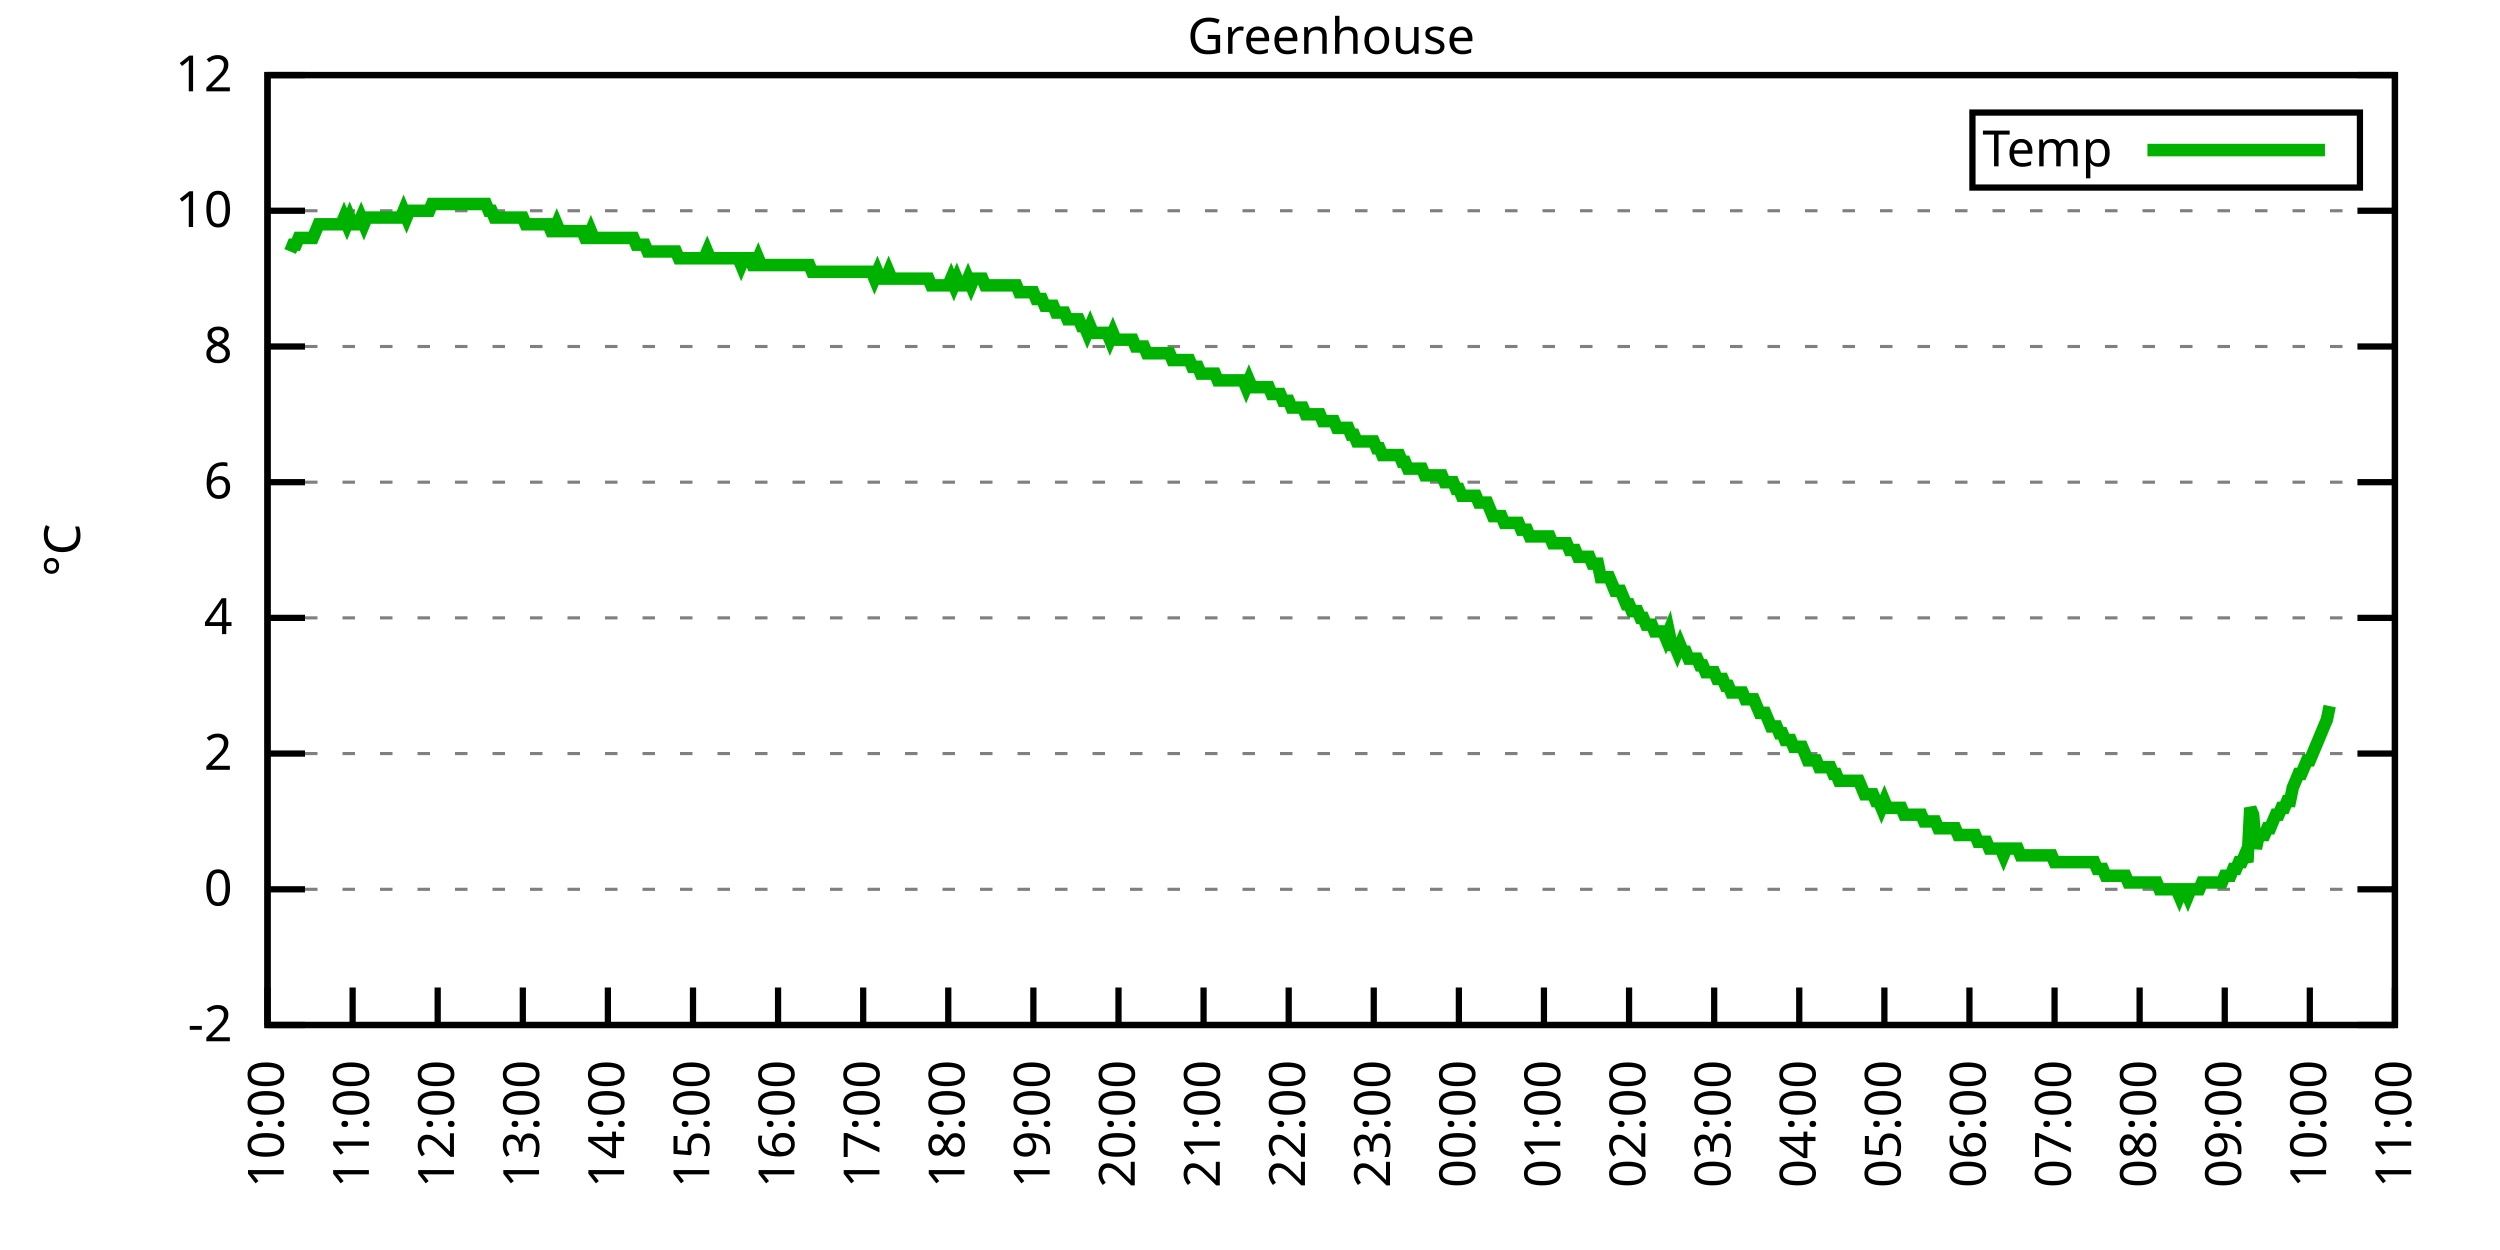
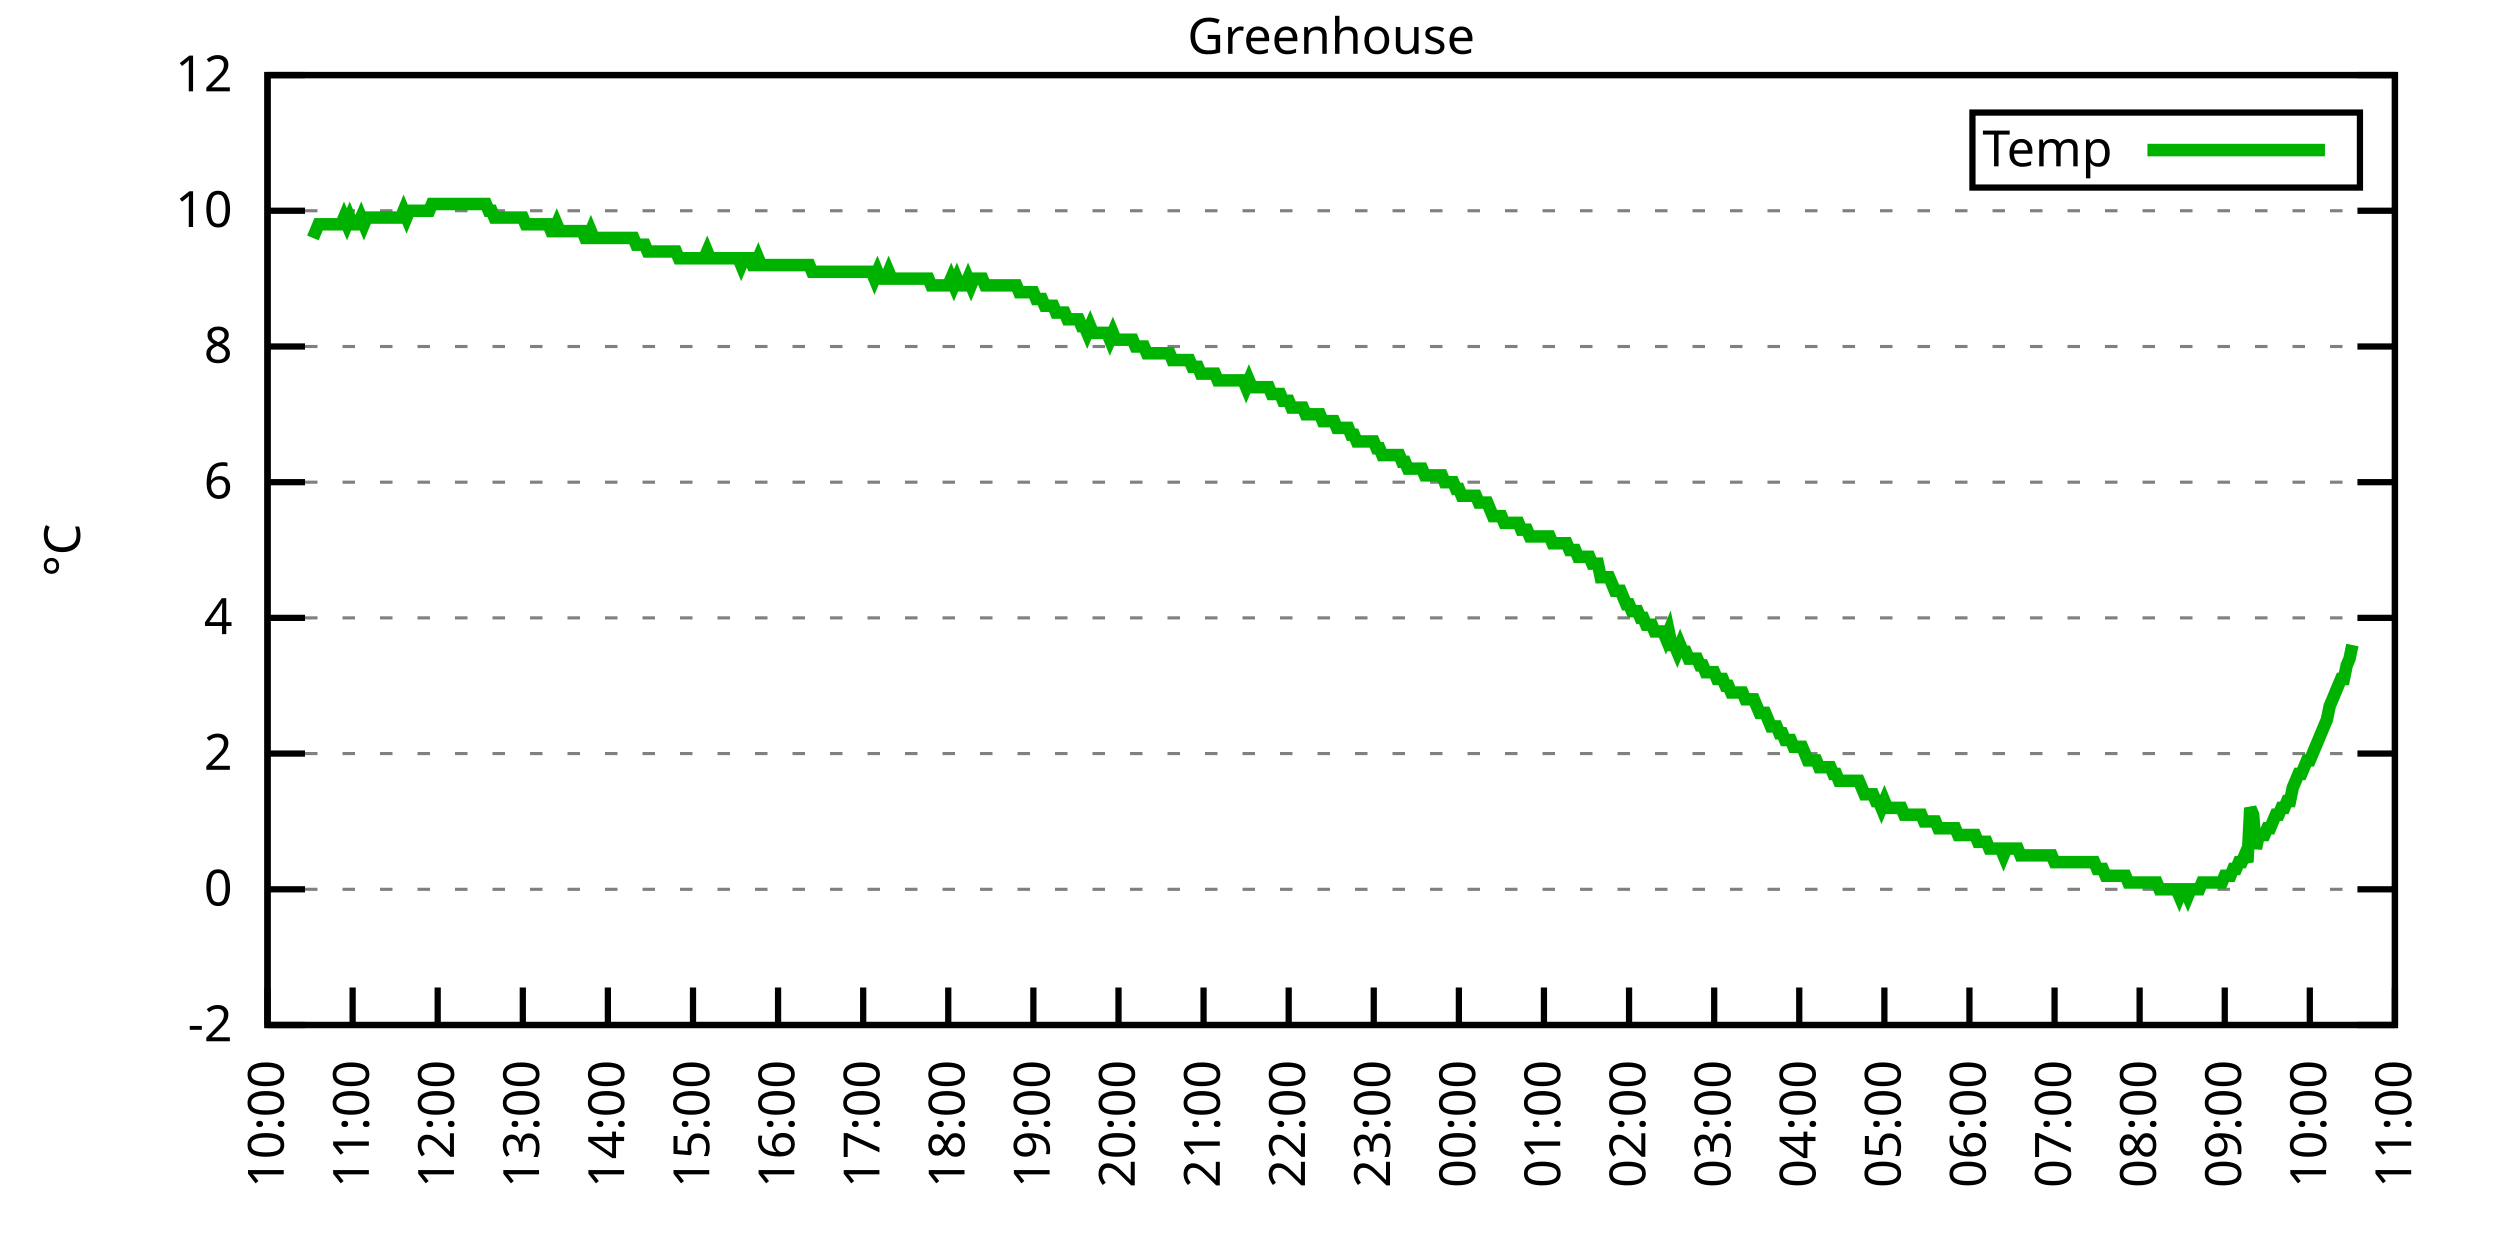
<svg xmlns="http://www.w3.org/2000/svg" xmlns:xlink="http://www.w3.org/1999/xlink" width="400" height="200" viewBox="0 0 400 200">
  <g id="gnuplot_canvas">
    <rect x="0" y="0" width="400" height="200" fill="none" />
    <defs>
      <circle id="gpDot" r="0.5" stroke-width="0.5" stroke="currentColor" />
      <path id="gpPt0" stroke-width="0.333" stroke="currentColor" d="M-1,0 h2 M0,-1 v2" />
      <path id="gpPt1" stroke-width="0.333" stroke="currentColor" d="M-1,-1 L1,1 M1,-1 L-1,1" />
      <path id="gpPt2" stroke-width="0.333" stroke="currentColor" d="M-1,0 L1,0 M0,-1 L0,1 M-1,-1 L1,1 M-1,1 L1,-1" />
      <rect id="gpPt3" stroke-width="0.333" stroke="currentColor" x="-1" y="-1" width="2" height="2" />
      <rect id="gpPt4" stroke-width="0.333" stroke="currentColor" fill="currentColor" x="-1" y="-1" width="2" height="2" />
      <circle id="gpPt5" stroke-width="0.333" stroke="currentColor" cx="0" cy="0" r="1" />
      <use xlink:href="#gpPt5" id="gpPt6" fill="currentColor" stroke="none" />
      <path id="gpPt7" stroke-width="0.333" stroke="currentColor" d="M0,-1.33 L-1.33,0.67 L1.33,0.67 z" />
      <use xlink:href="#gpPt7" id="gpPt8" fill="currentColor" stroke="none" />
      <use xlink:href="#gpPt7" id="gpPt9" stroke="currentColor" transform="rotate(180)" />
      <use xlink:href="#gpPt9" id="gpPt10" fill="currentColor" stroke="none" />
      <use xlink:href="#gpPt3" id="gpPt11" stroke="currentColor" transform="rotate(45)" />
      <use xlink:href="#gpPt11" id="gpPt12" fill="currentColor" stroke="none" />
      <path id="gpPt13" stroke-width="0.333" stroke="currentColor" d="M0,1.330 L1.265,0.411 L0.782,-1.067 L-0.782,-1.076 L-1.265,0.411 z" />
      <use xlink:href="#gpPt13" id="gpPt14" fill="currentColor" stroke="none" />
      <filter id="textbox" filterUnits="objectBoundingBox" x="0" y="0" height="1" width="1">
        <feFlood flood-color="white" flood-opacity="1" result="bgnd" />
        <feComposite in="SourceGraphic" in2="bgnd" operator="atop" />
      </filter>
      <filter id="greybox" filterUnits="objectBoundingBox" x="0" y="0" height="1" width="1">
        <feFlood flood-color="lightgrey" flood-opacity="1" result="grey" />
        <feComposite in="SourceGraphic" in2="grey" operator="atop" />
      </filter>
    </defs>
    <g fill="none" color="white" stroke="currentColor" stroke-width="1.00" stroke-linecap="butt" stroke-linejoin="miter">
</g>
    <g fill="none" color="black" stroke="currentColor" stroke-width="1.00" stroke-linecap="butt" stroke-linejoin="miter">
      <g stroke="none" shape-rendering="crispEdges">
        <polygon fill="rgb(255, 255, 255)" points="42.80,164.00 383.18,164.00 383.18,12.02 42.80,12.02 " />
      </g>
    </g>
    <g fill="none" color="black" stroke="currentColor" stroke-width="1.00" stroke-linecap="butt" stroke-linejoin="miter">
</g>
    <g fill="none" color="black" stroke="black" stroke-width="0.50" stroke-linecap="butt" stroke-linejoin="miter">
</g>
    <g fill="none" color="gray" stroke="currentColor" stroke-width="0.50" stroke-linecap="butt" stroke-linejoin="miter">
      <path stroke="gray" stroke-dasharray="2,4" class="gridline" d="M42.80,164.00 L383.19,164.00  " />
    </g>
    <g fill="none" color="gray" stroke="gray" stroke-width="1.00" stroke-linecap="butt" stroke-linejoin="miter">
</g>
    <g fill="none" color="black" stroke="currentColor" stroke-width="1.00" stroke-linecap="butt" stroke-linejoin="miter">
      <path stroke="black" d="M42.80,164.00 L48.80,164.00 M383.19,164.00 L377.19,164.00  " />
      <g transform="translate(37.20,166.60)" stroke="none" fill="black" font-family="Sans" font-size="8.00" text-anchor="end">
        <text>
          <tspan font-family="Sans">-2</tspan>
        </text>
      </g>
    </g>
    <g fill="none" color="black" stroke="currentColor" stroke-width="1.00" stroke-linecap="butt" stroke-linejoin="miter">
</g>
    <g fill="none" color="black" stroke="black" stroke-width="0.50" stroke-linecap="butt" stroke-linejoin="miter">
</g>
    <g fill="none" color="gray" stroke="currentColor" stroke-width="0.50" stroke-linecap="butt" stroke-linejoin="miter">
      <path stroke="gray" stroke-dasharray="2,4" class="gridline" d="M42.80,142.29 L383.19,142.29  " />
    </g>
    <g fill="none" color="gray" stroke="gray" stroke-width="1.00" stroke-linecap="butt" stroke-linejoin="miter">
</g>
    <g fill="none" color="black" stroke="currentColor" stroke-width="1.00" stroke-linecap="butt" stroke-linejoin="miter">
      <path stroke="black" d="M42.80,142.29 L48.80,142.29 M383.19,142.29 L377.19,142.29  " />
      <g transform="translate(37.20,144.89)" stroke="none" fill="black" font-family="Sans" font-size="8.00" text-anchor="end">
        <text>
          <tspan font-family="Sans"> 0</tspan>
        </text>
      </g>
    </g>
    <g fill="none" color="black" stroke="currentColor" stroke-width="1.00" stroke-linecap="butt" stroke-linejoin="miter">
</g>
    <g fill="none" color="black" stroke="black" stroke-width="0.50" stroke-linecap="butt" stroke-linejoin="miter">
</g>
    <g fill="none" color="gray" stroke="currentColor" stroke-width="0.50" stroke-linecap="butt" stroke-linejoin="miter">
      <path stroke="gray" stroke-dasharray="2,4" class="gridline" d="M42.80,120.57 L383.19,120.57  " />
    </g>
    <g fill="none" color="gray" stroke="gray" stroke-width="1.00" stroke-linecap="butt" stroke-linejoin="miter">
</g>
    <g fill="none" color="black" stroke="currentColor" stroke-width="1.00" stroke-linecap="butt" stroke-linejoin="miter">
      <path stroke="black" d="M42.80,120.57 L48.80,120.57 M383.19,120.57 L377.19,120.57  " />
      <g transform="translate(37.20,123.17)" stroke="none" fill="black" font-family="Sans" font-size="8.00" text-anchor="end">
        <text>
          <tspan font-family="Sans"> 2</tspan>
        </text>
      </g>
    </g>
    <g fill="none" color="black" stroke="currentColor" stroke-width="1.00" stroke-linecap="butt" stroke-linejoin="miter">
</g>
    <g fill="none" color="black" stroke="black" stroke-width="0.50" stroke-linecap="butt" stroke-linejoin="miter">
</g>
    <g fill="none" color="gray" stroke="currentColor" stroke-width="0.50" stroke-linecap="butt" stroke-linejoin="miter">
      <path stroke="gray" stroke-dasharray="2,4" class="gridline" d="M42.80,98.86 L383.19,98.86  " />
    </g>
    <g fill="none" color="gray" stroke="gray" stroke-width="1.00" stroke-linecap="butt" stroke-linejoin="miter">
</g>
    <g fill="none" color="black" stroke="currentColor" stroke-width="1.00" stroke-linecap="butt" stroke-linejoin="miter">
      <path stroke="black" d="M42.80,98.86 L48.80,98.86 M383.19,98.86 L377.19,98.86  " />
      <g transform="translate(37.20,101.46)" stroke="none" fill="black" font-family="Sans" font-size="8.00" text-anchor="end">
        <text>
          <tspan font-family="Sans"> 4</tspan>
        </text>
      </g>
    </g>
    <g fill="none" color="black" stroke="currentColor" stroke-width="1.00" stroke-linecap="butt" stroke-linejoin="miter">
</g>
    <g fill="none" color="black" stroke="black" stroke-width="0.50" stroke-linecap="butt" stroke-linejoin="miter">
</g>
    <g fill="none" color="gray" stroke="currentColor" stroke-width="0.50" stroke-linecap="butt" stroke-linejoin="miter">
      <path stroke="gray" stroke-dasharray="2,4" class="gridline" d="M42.80,77.15 L383.19,77.15  " />
    </g>
    <g fill="none" color="gray" stroke="gray" stroke-width="1.00" stroke-linecap="butt" stroke-linejoin="miter">
</g>
    <g fill="none" color="black" stroke="currentColor" stroke-width="1.00" stroke-linecap="butt" stroke-linejoin="miter">
      <path stroke="black" d="M42.80,77.15 L48.80,77.15 M383.19,77.15 L377.19,77.15  " />
      <g transform="translate(37.20,79.75)" stroke="none" fill="black" font-family="Sans" font-size="8.00" text-anchor="end">
        <text>
          <tspan font-family="Sans"> 6</tspan>
        </text>
      </g>
    </g>
    <g fill="none" color="black" stroke="currentColor" stroke-width="1.00" stroke-linecap="butt" stroke-linejoin="miter">
</g>
    <g fill="none" color="black" stroke="black" stroke-width="0.50" stroke-linecap="butt" stroke-linejoin="miter">
</g>
    <g fill="none" color="gray" stroke="currentColor" stroke-width="0.50" stroke-linecap="butt" stroke-linejoin="miter">
      <path stroke="gray" stroke-dasharray="2,4" class="gridline" d="M42.80,55.44 L383.19,55.44  " />
    </g>
    <g fill="none" color="gray" stroke="gray" stroke-width="1.00" stroke-linecap="butt" stroke-linejoin="miter">
</g>
    <g fill="none" color="black" stroke="currentColor" stroke-width="1.00" stroke-linecap="butt" stroke-linejoin="miter">
      <path stroke="black" d="M42.80,55.44 L48.80,55.44 M383.19,55.44 L377.19,55.44  " />
      <g transform="translate(37.20,58.04)" stroke="none" fill="black" font-family="Sans" font-size="8.00" text-anchor="end">
        <text>
          <tspan font-family="Sans"> 8</tspan>
        </text>
      </g>
    </g>
    <g fill="none" color="black" stroke="currentColor" stroke-width="1.00" stroke-linecap="butt" stroke-linejoin="miter">
</g>
    <g fill="none" color="black" stroke="black" stroke-width="0.50" stroke-linecap="butt" stroke-linejoin="miter">
</g>
    <g fill="none" color="gray" stroke="currentColor" stroke-width="0.50" stroke-linecap="butt" stroke-linejoin="miter">
      <path stroke="gray" stroke-dasharray="2,4" class="gridline" d="M42.80,33.72 L383.19,33.72  " />
    </g>
    <g fill="none" color="gray" stroke="gray" stroke-width="1.00" stroke-linecap="butt" stroke-linejoin="miter">
</g>
    <g fill="none" color="black" stroke="currentColor" stroke-width="1.00" stroke-linecap="butt" stroke-linejoin="miter">
      <path stroke="black" d="M42.80,33.72 L48.80,33.72 M383.19,33.72 L377.19,33.72  " />
      <g transform="translate(37.20,36.32)" stroke="none" fill="black" font-family="Sans" font-size="8.00" text-anchor="end">
        <text>
          <tspan font-family="Sans"> 10</tspan>
        </text>
      </g>
    </g>
    <g fill="none" color="black" stroke="currentColor" stroke-width="1.00" stroke-linecap="butt" stroke-linejoin="miter">
</g>
    <g fill="none" color="black" stroke="black" stroke-width="0.50" stroke-linecap="butt" stroke-linejoin="miter">
</g>
    <g fill="none" color="gray" stroke="currentColor" stroke-width="0.50" stroke-linecap="butt" stroke-linejoin="miter">
      <path stroke="gray" stroke-dasharray="2,4" class="gridline" d="M42.80,12.01 L383.19,12.01  " />
    </g>
    <g fill="none" color="gray" stroke="gray" stroke-width="1.00" stroke-linecap="butt" stroke-linejoin="miter">
</g>
    <g fill="none" color="black" stroke="currentColor" stroke-width="1.00" stroke-linecap="butt" stroke-linejoin="miter">
      <path stroke="black" d="M42.80,12.01 L48.80,12.01 M383.19,12.01 L377.19,12.01  " />
      <g transform="translate(37.20,14.61)" stroke="none" fill="black" font-family="Sans" font-size="8.00" text-anchor="end">
        <text>
          <tspan font-family="Sans"> 12</tspan>
        </text>
      </g>
    </g>
    <g fill="none" color="black" stroke="currentColor" stroke-width="1.00" stroke-linecap="butt" stroke-linejoin="miter">
      <path stroke="black" d="M42.80,164.00 L42.80,158.00  " />
      <g transform="translate(45.40,169.60) rotate(270.00)" stroke="none" fill="black" font-family="Sans" font-size="8.00" text-anchor="end">
        <text>
          <tspan font-family="Sans">10:00</tspan>
        </text>
      </g>
    </g>
    <g fill="none" color="black" stroke="currentColor" stroke-width="1.00" stroke-linecap="butt" stroke-linejoin="miter">
      <path stroke="black" d="M56.42,164.00 L56.42,158.00  " />
      <g transform="translate(59.02,169.60) rotate(270.00)" stroke="none" fill="black" font-family="Sans" font-size="8.00" text-anchor="end">
        <text>
          <tspan font-family="Sans">11:00</tspan>
        </text>
      </g>
    </g>
    <g fill="none" color="black" stroke="currentColor" stroke-width="1.00" stroke-linecap="butt" stroke-linejoin="miter">
      <path stroke="black" d="M70.03,164.00 L70.03,158.00  " />
      <g transform="translate(72.63,169.60) rotate(270.00)" stroke="none" fill="black" font-family="Sans" font-size="8.00" text-anchor="end">
        <text>
          <tspan font-family="Sans">12:00</tspan>
        </text>
      </g>
    </g>
    <g fill="none" color="black" stroke="currentColor" stroke-width="1.00" stroke-linecap="butt" stroke-linejoin="miter">
      <path stroke="black" d="M83.65,164.00 L83.65,158.00  " />
      <g transform="translate(86.25,169.60) rotate(270.00)" stroke="none" fill="black" font-family="Sans" font-size="8.00" text-anchor="end">
        <text>
          <tspan font-family="Sans">13:00</tspan>
        </text>
      </g>
    </g>
    <g fill="none" color="black" stroke="currentColor" stroke-width="1.00" stroke-linecap="butt" stroke-linejoin="miter">
      <path stroke="black" d="M97.26,164.00 L97.26,158.00  " />
      <g transform="translate(99.86,169.60) rotate(270.00)" stroke="none" fill="black" font-family="Sans" font-size="8.00" text-anchor="end">
        <text>
          <tspan font-family="Sans">14:00</tspan>
        </text>
      </g>
    </g>
    <g fill="none" color="black" stroke="currentColor" stroke-width="1.00" stroke-linecap="butt" stroke-linejoin="miter">
      <path stroke="black" d="M110.88,164.00 L110.88,158.00  " />
      <g transform="translate(113.48,169.60) rotate(270.00)" stroke="none" fill="black" font-family="Sans" font-size="8.00" text-anchor="end">
        <text>
          <tspan font-family="Sans">15:00</tspan>
        </text>
      </g>
    </g>
    <g fill="none" color="black" stroke="currentColor" stroke-width="1.00" stroke-linecap="butt" stroke-linejoin="miter">
      <path stroke="black" d="M124.49,164.00 L124.49,158.00  " />
      <g transform="translate(127.09,169.60) rotate(270.00)" stroke="none" fill="black" font-family="Sans" font-size="8.00" text-anchor="end">
        <text>
          <tspan font-family="Sans">16:00</tspan>
        </text>
      </g>
    </g>
    <g fill="none" color="black" stroke="currentColor" stroke-width="1.00" stroke-linecap="butt" stroke-linejoin="miter">
      <path stroke="black" d="M138.11,164.00 L138.11,158.00  " />
      <g transform="translate(140.71,169.60) rotate(270.00)" stroke="none" fill="black" font-family="Sans" font-size="8.00" text-anchor="end">
        <text>
          <tspan font-family="Sans">17:00</tspan>
        </text>
      </g>
    </g>
    <g fill="none" color="black" stroke="currentColor" stroke-width="1.00" stroke-linecap="butt" stroke-linejoin="miter">
      <path stroke="black" d="M151.72,164.00 L151.72,158.00  " />
      <g transform="translate(154.32,169.60) rotate(270.00)" stroke="none" fill="black" font-family="Sans" font-size="8.00" text-anchor="end">
        <text>
          <tspan font-family="Sans">18:00</tspan>
        </text>
      </g>
    </g>
    <g fill="none" color="black" stroke="currentColor" stroke-width="1.00" stroke-linecap="butt" stroke-linejoin="miter">
      <path stroke="black" d="M165.34,164.00 L165.34,158.00  " />
      <g transform="translate(167.94,169.60) rotate(270.00)" stroke="none" fill="black" font-family="Sans" font-size="8.00" text-anchor="end">
        <text>
          <tspan font-family="Sans">19:00</tspan>
        </text>
      </g>
    </g>
    <g fill="none" color="black" stroke="currentColor" stroke-width="1.00" stroke-linecap="butt" stroke-linejoin="miter">
      <path stroke="black" d="M178.96,164.00 L178.96,158.00  " />
      <g transform="translate(181.56,169.60) rotate(270.00)" stroke="none" fill="black" font-family="Sans" font-size="8.00" text-anchor="end">
        <text>
          <tspan font-family="Sans">20:00</tspan>
        </text>
      </g>
    </g>
    <g fill="none" color="black" stroke="currentColor" stroke-width="1.00" stroke-linecap="butt" stroke-linejoin="miter">
      <path stroke="black" d="M192.57,164.00 L192.57,158.00  " />
      <g transform="translate(195.17,169.60) rotate(270.00)" stroke="none" fill="black" font-family="Sans" font-size="8.00" text-anchor="end">
        <text>
          <tspan font-family="Sans">21:00</tspan>
        </text>
      </g>
    </g>
    <g fill="none" color="black" stroke="currentColor" stroke-width="1.00" stroke-linecap="butt" stroke-linejoin="miter">
      <path stroke="black" d="M206.19,164.00 L206.19,158.00  " />
      <g transform="translate(208.79,169.60) rotate(270.00)" stroke="none" fill="black" font-family="Sans" font-size="8.00" text-anchor="end">
        <text>
          <tspan font-family="Sans">22:00</tspan>
        </text>
      </g>
    </g>
    <g fill="none" color="black" stroke="currentColor" stroke-width="1.00" stroke-linecap="butt" stroke-linejoin="miter">
      <path stroke="black" d="M219.80,164.00 L219.80,158.00  " />
      <g transform="translate(222.40,169.60) rotate(270.00)" stroke="none" fill="black" font-family="Sans" font-size="8.00" text-anchor="end">
        <text>
          <tspan font-family="Sans">23:00</tspan>
        </text>
      </g>
    </g>
    <g fill="none" color="black" stroke="currentColor" stroke-width="1.00" stroke-linecap="butt" stroke-linejoin="miter">
      <path stroke="black" d="M233.42,164.00 L233.42,158.00  " />
      <g transform="translate(236.02,169.60) rotate(270.00)" stroke="none" fill="black" font-family="Sans" font-size="8.00" text-anchor="end">
        <text>
          <tspan font-family="Sans">00:00</tspan>
        </text>
      </g>
    </g>
    <g fill="none" color="black" stroke="currentColor" stroke-width="1.00" stroke-linecap="butt" stroke-linejoin="miter">
      <path stroke="black" d="M247.03,164.00 L247.03,158.00  " />
      <g transform="translate(249.63,169.60) rotate(270.00)" stroke="none" fill="black" font-family="Sans" font-size="8.00" text-anchor="end">
        <text>
          <tspan font-family="Sans">01:00</tspan>
        </text>
      </g>
    </g>
    <g fill="none" color="black" stroke="currentColor" stroke-width="1.00" stroke-linecap="butt" stroke-linejoin="miter">
      <path stroke="black" d="M260.65,164.00 L260.65,158.00  " />
      <g transform="translate(263.25,169.60) rotate(270.00)" stroke="none" fill="black" font-family="Sans" font-size="8.00" text-anchor="end">
        <text>
          <tspan font-family="Sans">02:00</tspan>
        </text>
      </g>
    </g>
    <g fill="none" color="black" stroke="currentColor" stroke-width="1.00" stroke-linecap="butt" stroke-linejoin="miter">
      <path stroke="black" d="M274.27,164.00 L274.27,158.00  " />
      <g transform="translate(276.87,169.60) rotate(270.00)" stroke="none" fill="black" font-family="Sans" font-size="8.00" text-anchor="end">
        <text>
          <tspan font-family="Sans">03:00</tspan>
        </text>
      </g>
    </g>
    <g fill="none" color="black" stroke="currentColor" stroke-width="1.00" stroke-linecap="butt" stroke-linejoin="miter">
      <path stroke="black" d="M287.88,164.00 L287.88,158.00  " />
      <g transform="translate(290.48,169.60) rotate(270.00)" stroke="none" fill="black" font-family="Sans" font-size="8.00" text-anchor="end">
        <text>
          <tspan font-family="Sans">04:00</tspan>
        </text>
      </g>
    </g>
    <g fill="none" color="black" stroke="currentColor" stroke-width="1.00" stroke-linecap="butt" stroke-linejoin="miter">
      <path stroke="black" d="M301.50,164.00 L301.50,158.00  " />
      <g transform="translate(304.10,169.60) rotate(270.00)" stroke="none" fill="black" font-family="Sans" font-size="8.00" text-anchor="end">
        <text>
          <tspan font-family="Sans">05:00</tspan>
        </text>
      </g>
    </g>
    <g fill="none" color="black" stroke="currentColor" stroke-width="1.00" stroke-linecap="butt" stroke-linejoin="miter">
      <path stroke="black" d="M315.11,164.00 L315.11,158.00  " />
      <g transform="translate(317.71,169.60) rotate(270.00)" stroke="none" fill="black" font-family="Sans" font-size="8.00" text-anchor="end">
        <text>
          <tspan font-family="Sans">06:00</tspan>
        </text>
      </g>
    </g>
    <g fill="none" color="black" stroke="currentColor" stroke-width="1.00" stroke-linecap="butt" stroke-linejoin="miter">
      <path stroke="black" d="M328.73,164.00 L328.73,158.00  " />
      <g transform="translate(331.33,169.60) rotate(270.00)" stroke="none" fill="black" font-family="Sans" font-size="8.00" text-anchor="end">
        <text>
          <tspan font-family="Sans">07:00</tspan>
        </text>
      </g>
    </g>
    <g fill="none" color="black" stroke="currentColor" stroke-width="1.00" stroke-linecap="butt" stroke-linejoin="miter">
      <path stroke="black" d="M342.34,164.00 L342.34,158.00  " />
      <g transform="translate(344.94,169.60) rotate(270.00)" stroke="none" fill="black" font-family="Sans" font-size="8.00" text-anchor="end">
        <text>
          <tspan font-family="Sans">08:00</tspan>
        </text>
      </g>
    </g>
    <g fill="none" color="black" stroke="currentColor" stroke-width="1.00" stroke-linecap="butt" stroke-linejoin="miter">
      <path stroke="black" d="M355.96,164.00 L355.96,158.00  " />
      <g transform="translate(358.56,169.60) rotate(270.00)" stroke="none" fill="black" font-family="Sans" font-size="8.00" text-anchor="end">
        <text>
          <tspan font-family="Sans">09:00</tspan>
        </text>
      </g>
    </g>
    <g fill="none" color="black" stroke="currentColor" stroke-width="1.00" stroke-linecap="butt" stroke-linejoin="miter">
      <path stroke="black" d="M369.57,164.00 L369.57,158.00  " />
      <g transform="translate(372.17,169.60) rotate(270.00)" stroke="none" fill="black" font-family="Sans" font-size="8.00" text-anchor="end">
        <text>
          <tspan font-family="Sans">10:00</tspan>
        </text>
      </g>
    </g>
    <g fill="none" color="black" stroke="currentColor" stroke-width="1.00" stroke-linecap="butt" stroke-linejoin="miter">
      <path stroke="black" d="M383.19,164.00 L383.19,158.00  " />
      <g transform="translate(385.79,169.60) rotate(270.00)" stroke="none" fill="black" font-family="Sans" font-size="8.00" text-anchor="end">
        <text>
          <tspan font-family="Sans">11:00</tspan>
        </text>
      </g>
    </g>
    <g fill="none" color="black" stroke="currentColor" stroke-width="1.00" stroke-linecap="butt" stroke-linejoin="miter">
</g>
    <g fill="none" color="black" stroke="currentColor" stroke-width="1.00" stroke-linecap="butt" stroke-linejoin="miter">
      <path stroke="black" d="M42.80,12.01 L42.80,164.00 L383.19,164.00 L383.19,12.01 L42.80,12.01 Z  " />
    </g>
    <g fill="none" color="black" stroke="currentColor" stroke-width="1.00" stroke-linecap="butt" stroke-linejoin="miter">
</g>
    <g fill="none" color="black" stroke="currentColor" stroke-width="1.00" stroke-linecap="butt" stroke-linejoin="miter">
      <path stroke="black" d="M315.59,30.01 L315.59,18.01 L377.59,18.01 L377.59,30.01 L315.59,30.01 Z  " />
    </g>
    <g id="Greenhouse_plot_1">
      <g fill="none" color="white" stroke="black" stroke-width="2.00" stroke-linecap="butt" stroke-linejoin="miter">
</g>
      <g fill="none" color="black" stroke="currentColor" stroke-width="2.00" stroke-linecap="butt" stroke-linejoin="miter">
        <g transform="translate(337.99,26.61)" stroke="none" fill="black" font-family="Sans" font-size="8.00" text-anchor="end">
          <text>
            <tspan font-family="Sans">Temp</tspan>
          </text>
        </g>
      </g>
      <g fill="none" color="black" stroke="currentColor" stroke-width="2.00" stroke-linecap="butt" stroke-linejoin="miter">
-         <path stroke="rgb(  0, 178,   0)" d="M343.59,24.01 L371.99,24.01 M46.43,40.24 L46.88,39.15 L47.34,39.15 L47.79,38.07 L48.25,38.07 L48.70,38.07   L49.15,38.07 L49.61,38.07 L50.06,38.07 L50.52,36.98 L50.97,35.89 L51.42,35.89 L51.88,35.89 L52.33,35.89   L52.78,35.89 L53.24,35.89 L53.69,35.89 L54.15,35.89 L54.60,35.89 L55.05,34.81 L55.51,35.89 L55.96,34.81   L56.42,35.89 L56.87,35.89 L57.32,35.89 L57.78,34.81 L58.23,35.89 L58.68,34.81 L59.14,34.81 L59.59,34.81   L60.05,34.81 L60.50,34.81 L60.95,34.81 L61.41,34.81 L61.86,34.81 L62.32,34.81 L62.77,34.81 L63.22,34.81   L63.68,34.81 L64.13,34.81 L64.58,33.72 L65.04,34.81 L65.49,33.72 L65.95,33.72 L66.40,33.72 L66.85,33.72   L67.31,33.72 L67.76,33.72 L68.22,33.72 L68.67,33.72 L69.12,32.64 L69.58,32.64 L70.03,32.64 L70.49,32.64   L70.94,32.64 L71.39,32.64 L71.85,32.64 L72.30,32.64 L72.75,32.64 L73.21,32.64 L73.66,32.64 L74.12,32.64   L74.57,32.64 L75.02,32.64 L75.48,32.64 L75.93,32.64 L76.39,32.64 L76.84,32.64 L77.29,32.64 L77.75,32.64   L78.20,33.72 L78.65,33.72 L79.11,34.81 L79.56,34.81 L80.02,34.81 L80.47,34.81 L80.92,34.81 L81.38,34.81   L81.83,34.81 L82.29,34.81 L82.74,34.81 L83.19,34.81 L83.65,34.81 L84.10,35.89 L84.55,35.89 L85.01,35.89   L85.46,35.89 L85.92,35.89 L86.37,35.89 L86.82,35.89 L87.28,35.89 L87.73,35.89 L88.19,36.98 L88.64,36.98   L89.09,35.89 L89.55,36.98 L90.00,36.98 L90.45,36.98 L90.91,36.98 L91.36,36.98 L91.82,36.98 L92.27,36.98   L92.72,36.98 L93.18,36.98 L93.63,38.07 L94.09,38.07 L94.54,36.98 L94.99,38.07 L95.45,38.07 L95.90,38.07   L96.35,38.07 L96.81,38.07 L97.26,38.07 L97.72,38.07 L98.17,38.07 L98.62,38.07 L99.08,38.07 L99.53,38.07   L99.99,38.07 L100.44,38.07 L100.89,38.07 L101.35,38.07 L101.80,39.15 L102.25,39.15 L102.71,39.15 L103.16,39.15   L103.62,40.24 L104.07,40.24 L104.52,40.24 L104.98,40.24 L105.43,40.24 L105.89,40.24 L106.34,40.24 L106.79,40.24   L107.25,40.24 L107.70,40.24 L108.15,40.24 L108.61,41.32 L109.06,41.32 L109.52,41.32 L109.97,41.32 L110.42,41.32   L110.88,41.32 L111.33,41.32 L111.79,41.32 L112.24,41.32 L112.69,41.32 L113.15,40.24 L113.60,41.32 L114.05,41.32   L114.51,41.32 L114.96,41.32 L115.42,41.32 L115.87,41.32 L116.32,41.32 L116.78,41.32 L117.23,41.32 L117.69,41.32   L118.14,41.32 L118.59,42.41 L119.05,41.32 L119.50,41.32 L119.96,41.32 L120.41,42.41 L120.86,42.41 L121.32,41.32   L121.77,42.41 L122.22,42.41 L122.68,42.41 L123.13,42.41 L123.59,42.41 L124.04,42.41 L124.49,42.41 L124.95,42.41   L125.40,42.41 L125.86,42.41 L126.31,42.41 L126.76,42.41 L127.22,42.41 L127.67,42.41 L128.12,42.41 L128.58,42.41   L129.03,42.41 L129.49,42.41 L129.94,43.49 L130.39,43.49 L130.85,43.49 L131.30,43.49 L131.76,43.49 L132.21,43.49   L132.66,43.49 L133.12,43.49 L133.57,43.49 L134.02,43.49 L134.48,43.49 L134.93,43.49 L135.39,43.49 L135.84,43.49   L136.29,43.49 L136.75,43.49 L137.20,43.49 L137.66,43.49 L138.11,43.49 L138.56,43.49 L139.02,43.49 L139.47,43.49   L139.92,44.58 L140.38,43.49 L140.83,44.58 L141.29,44.58 L141.74,44.58 L142.19,43.49 L142.65,44.58 L143.10,44.58   L143.56,44.58 L144.01,44.58 L144.46,44.58 L144.92,44.58 L145.37,44.58 L145.82,44.58 L146.28,44.58 L146.73,44.58   L147.19,44.58 L147.64,44.58 L148.09,44.58 L148.55,44.58 L149.00,45.66 L149.46,45.66 L149.91,45.66 L150.36,45.66   L150.82,45.66 L151.27,45.66 L151.72,45.66 L152.18,44.58 L152.63,45.66 L153.09,44.58 L153.54,45.66 L153.99,45.66   L154.45,45.66 L154.90,44.58 L155.36,45.66 L155.81,44.58 L156.26,44.58 L156.72,44.58 L157.17,44.58 L157.62,45.66   L158.08,45.66 L158.53,45.66 L158.99,45.66 L159.44,45.66 L159.89,45.66 L160.35,45.66 L160.80,45.66 L161.26,45.66   L161.71,45.66 L162.16,45.66 L162.62,45.66 L163.07,46.75 L163.52,46.75 L163.98,46.75 L164.43,46.75 L164.89,46.75   L165.34,46.75 L165.79,47.84 L166.25,47.84 L166.70,47.84 L167.16,48.92 L167.61,48.92 L168.06,48.92 L168.52,48.92   L168.97,50.01 L169.43,50.01 L169.88,50.01 L170.33,50.01 L170.79,51.09 L171.24,51.09 L171.69,51.09 L172.15,51.09   L172.60,51.09 L173.06,52.18 L173.51,52.18 L173.96,53.26 L174.42,52.18 L174.87,53.26 L175.33,53.26 L175.78,53.26   L176.23,53.26 L176.69,53.26 L177.14,53.26 L177.59,54.35 L178.05,53.26 L178.50,54.35 L178.96,54.35 L179.41,54.35   L179.86,54.35 L180.32,54.35 L180.77,54.35 L181.23,54.35 L181.68,55.44 L182.13,55.44 L182.59,55.44 L183.04,55.44   L183.49,56.52 L183.95,56.52 L184.40,56.52 L184.86,56.52 L185.31,56.52 L185.76,56.52 L186.22,56.52 L186.67,56.52   L187.13,56.52 L187.58,57.61 L188.03,57.61 L188.49,57.61 L188.94,57.61 L189.39,57.61 L189.85,57.61 L190.30,57.61   L190.76,58.69 L191.21,58.69 L191.66,58.69 L192.12,59.78 L192.57,59.78 L193.03,59.78 L193.48,59.78 L193.93,59.78   L194.39,59.78 L194.84,60.86 L195.29,60.86 L195.75,60.86 L196.20,60.86 L196.66,60.86 L197.11,60.86 L197.56,60.86   L198.02,60.86 L198.47,60.86 L198.93,60.86 L199.38,61.95 L199.83,60.86 L200.29,61.95 L200.74,61.95 L201.19,61.95   L201.65,61.95 L202.10,61.95 L202.56,61.95 L203.01,61.95 L203.46,63.04 L203.92,63.04 L204.37,63.04 L204.83,63.04   L205.28,64.12 L205.73,64.12 L206.19,64.12 L206.64,65.21 L207.09,65.21 L207.55,65.21 L208.00,65.21 L208.46,65.21   L208.91,66.29 L209.36,66.29 L209.82,66.29 L210.27,66.29 L210.73,66.29 L211.18,66.29 L211.63,67.38 L212.09,67.38   L212.54,67.38 L213.00,67.38 L213.45,67.38 L213.90,68.46 L214.36,68.46 L214.81,68.46 L215.26,68.46 L215.72,68.46   L216.17,69.55 L216.63,69.55 L217.08,70.63 L217.53,70.63 L217.99,70.63 L218.44,70.63 L218.90,70.63 L219.35,70.63   L219.80,70.63 L220.26,71.72 L220.71,71.72 L221.16,72.81 L221.62,72.81 L222.07,72.81 L222.53,72.81 L222.98,72.81   L223.43,72.81 L223.89,72.81 L224.34,73.89 L224.80,73.89 L225.25,74.98 L225.70,74.98 L226.16,74.98 L226.61,74.98   L227.06,74.98 L227.52,74.98 L227.97,76.06 L228.43,76.06 L228.88,76.06 L229.33,76.06 L229.79,76.06 L230.24,76.06   L230.70,76.06 L231.15,77.15 L231.60,77.15 L232.06,77.15 L232.51,77.15 L232.96,78.23 L233.42,78.23 L233.87,79.32   L234.33,79.32 L234.78,79.32 L235.23,79.32 L235.69,79.32 L236.14,79.32 L236.60,80.41 L237.05,80.41 L237.50,80.41   L237.96,80.41 L238.41,81.49 L238.86,82.58 L239.32,82.58 L239.77,82.58 L240.23,82.58 L240.68,83.66 L241.13,83.66   L241.59,83.66 L242.04,83.66 L242.50,83.66 L242.95,83.66 L243.40,84.75 L243.86,84.75 L244.31,84.75 L244.76,85.83   L245.22,85.83 L245.67,85.83 L246.13,85.83 L246.58,85.83 L247.03,85.83 L247.49,85.83 L247.94,85.83 L248.40,86.92   L248.85,86.92 L249.30,86.92 L249.76,86.92 L250.21,86.92 L250.66,86.92 L251.12,88.00 L251.57,88.00 L252.03,88.00   L252.48,89.09 L252.93,89.09 L253.39,89.09 L253.84,89.09 L254.30,89.09 L254.75,90.18 L255.20,90.18 L255.66,90.18   L256.11,92.35 L256.56,92.35 L257.02,92.35 L257.47,92.35 L257.93,93.43 L258.38,94.52 L258.83,94.52 L259.29,94.52   L259.74,95.60 L260.20,96.69 L260.65,96.69 L261.10,97.78 L261.56,97.78 L262.01,97.78 L262.47,98.86 L262.92,98.86   L263.37,99.95 L263.83,99.95 L264.28,99.95 L264.73,101.03 L265.19,101.03 L265.64,101.03 L266.10,101.03 L266.55,102.12   L267.00,101.03 L267.46,103.20 L267.91,103.20 L268.37,104.29 L268.82,103.20 L269.27,104.29 L269.73,104.29 L270.18,105.38   L270.63,105.38 L271.09,105.38 L271.54,105.38 L272.00,106.46 L272.45,106.46 L272.90,107.55 L273.36,107.55 L273.81,107.55   L274.27,107.55 L274.72,108.63 L275.17,108.63 L275.63,108.63 L276.08,109.72 L276.53,109.72 L276.99,110.80 L277.44,110.80   L277.90,110.80 L278.35,110.80 L278.80,110.80 L279.26,111.89 L279.71,111.89 L280.17,111.89 L280.62,111.89 L281.07,112.97   L281.53,114.06 L281.98,114.06 L282.43,114.06 L282.89,115.15 L283.34,116.23 L283.80,116.23 L284.25,116.23 L284.70,117.32   L285.16,117.32 L285.61,118.40 L286.07,118.40 L286.52,118.40 L286.97,119.49 L287.43,119.49 L287.88,119.49 L288.33,119.49   L288.79,120.57 L289.24,121.66 L289.70,121.66 L290.15,121.66 L290.60,121.66 L291.06,122.75 L291.51,122.75 L291.97,122.75   L292.42,122.75 L292.87,122.75 L293.33,123.83 L293.78,123.83 L294.23,124.92 L294.69,124.92 L295.14,124.92 L295.60,124.92   L296.05,124.92 L296.50,124.92 L296.96,124.92 L297.41,124.92 L297.87,126.00 L298.32,127.09 L298.77,127.09 L299.23,127.09   L299.68,127.09 L300.13,128.17 L300.59,128.17 L301.04,129.26 L301.50,128.17 L301.95,129.26 L302.40,129.26 L302.86,129.26   L303.31,129.26 L303.77,129.26 L304.22,129.26 L304.67,130.35 L305.13,130.35 L305.58,130.35 L306.03,130.35 L306.49,130.35   L306.94,130.35 L307.40,130.35 L307.85,131.43 L308.30,131.43 L308.76,131.43 L309.21,131.43 L309.67,131.43 L310.12,132.52   L310.57,132.52 L311.03,132.52 L311.48,132.52 L311.94,132.52 L312.39,132.52 L312.84,132.52 L313.30,133.60 L313.75,133.60   L314.20,133.60 L314.66,133.60 L315.11,133.60 L315.57,133.60 L316.02,133.60 L316.47,134.69 L316.93,134.69 L317.38,134.69   L317.84,134.69 L318.29,135.77 L318.74,135.77 L319.20,135.77 L319.65,135.77 L320.10,135.77 L320.56,136.86 L321.01,135.77   L321.47,135.77 L321.92,135.77 L322.37,135.77 L322.83,135.77 L323.28,136.86 L323.74,136.86 L324.19,136.86 L324.64,136.86   L325.10,136.86 L325.55,136.86 L326.00,136.86 L326.46,136.86 L326.91,136.86 L327.37,136.86 L327.82,136.86 L328.27,136.86   L328.73,137.94 L329.18,137.94 L329.64,137.94 L330.09,137.94 L330.54,137.94 L331.00,137.94 L331.45,137.94 L331.90,137.94   L332.36,137.94 L332.81,137.94 L333.27,137.94 L333.72,137.94 L334.17,137.94 L334.63,137.94 L335.08,137.94 L335.54,139.03   L335.99,139.03 L336.44,139.03 L336.90,140.12 L337.35,140.12 L337.80,140.12 L338.26,140.12 L338.71,140.12 L339.17,140.12   L339.62,140.12 L340.07,140.12 L340.53,141.20 L340.98,141.20 L341.44,141.20 L341.89,141.20 L342.34,141.20 L342.80,141.20   L343.25,141.20 L343.70,141.20 L344.16,141.20 L344.61,141.20 L345.07,141.20 L345.52,142.29 L345.97,142.29 L346.43,142.29   L346.88,142.29 L347.34,142.29 L347.79,142.29 L348.24,142.29 L348.70,143.37 L349.15,142.29 L349.60,142.29 L350.06,143.37   L350.51,142.29 L350.97,142.29 L351.42,142.29 L351.87,142.29 L352.33,141.20 L352.78,141.20 L353.24,141.20 L353.69,141.20   L354.14,141.20 L354.60,141.20 L355.05,141.20 L355.50,141.20 L355.96,140.12 L356.41,140.12 L356.87,140.12 L357.32,139.03   L357.77,139.03 L358.23,137.94 L358.68,137.94 L359.14,136.86 L359.59,137.94 L360.04,129.26 L360.50,130.35 L360.95,135.77   L361.41,133.60 L361.86,133.60 L362.31,133.60 L362.77,132.52 L363.22,132.52 L363.67,131.43 L364.13,130.35 L364.58,130.35   L365.04,129.26 L365.49,129.26 L365.94,128.17 L366.40,128.17 L366.85,126.00 L367.31,124.92 L367.76,123.83 L368.21,123.83   L368.67,122.75 L369.12,121.66 L369.57,121.66 L370.03,120.57 L370.48,119.49 L370.94,118.40 L371.39,117.32 L371.84,116.23   L372.30,115.15 L372.75,112.97  " />
+         <path stroke="rgb(  0, 178,   0)" d="M343.59,24.01 L371.99,24.01 M50.06,38.07 L50.52,36.98 L50.97,35.89 L51.42,35.89 L51.88,35.89 L52.33,35.89   L52.78,35.89 L53.24,35.89 L53.69,35.89 L54.15,35.89 L54.60,35.89 L55.05,34.81 L55.51,35.89 L55.96,34.81   L56.42,35.89 L56.87,35.89 L57.32,35.89 L57.78,34.81 L58.23,35.89 L58.68,34.81 L59.14,34.81 L59.59,34.81   L60.05,34.81 L60.50,34.81 L60.95,34.81 L61.41,34.81 L61.86,34.81 L62.32,34.81 L62.77,34.81 L63.22,34.81   L63.68,34.81 L64.13,34.81 L64.58,33.72 L65.04,34.81 L65.49,33.72 L65.95,33.72 L66.40,33.72 L66.85,33.72   L67.31,33.72 L67.76,33.72 L68.22,33.72 L68.67,33.72 L69.12,32.64 L69.58,32.64 L70.03,32.64 L70.49,32.64   L70.94,32.64 L71.39,32.64 L71.85,32.64 L72.30,32.64 L72.75,32.64 L73.21,32.64 L73.66,32.64 L74.12,32.64   L74.57,32.64 L75.02,32.64 L75.48,32.64 L75.93,32.64 L76.39,32.64 L76.84,32.64 L77.29,32.64 L77.75,32.64   L78.20,33.72 L78.65,33.72 L79.11,34.81 L79.56,34.81 L80.02,34.81 L80.47,34.81 L80.92,34.81 L81.38,34.81   L81.83,34.81 L82.29,34.81 L82.74,34.81 L83.19,34.81 L83.65,34.81 L84.10,35.89 L84.55,35.89 L85.01,35.89   L85.46,35.89 L85.92,35.89 L86.37,35.89 L86.82,35.89 L87.28,35.89 L87.73,35.89 L88.19,36.98 L88.64,36.98   L89.09,35.89 L89.55,36.98 L90.00,36.98 L90.45,36.98 L90.91,36.98 L91.36,36.98 L91.82,36.98 L92.27,36.98   L92.72,36.98 L93.18,36.98 L93.63,38.07 L94.09,38.07 L94.54,36.98 L94.99,38.07 L95.45,38.07 L95.90,38.07   L96.35,38.07 L96.81,38.07 L97.26,38.07 L97.72,38.07 L98.17,38.07 L98.62,38.07 L99.08,38.07 L99.53,38.07   L99.99,38.07 L100.44,38.07 L100.89,38.07 L101.35,38.07 L101.80,39.15 L102.25,39.15 L102.71,39.15 L103.16,39.15   L103.62,40.24 L104.07,40.24 L104.52,40.24 L104.98,40.24 L105.43,40.24 L105.89,40.24 L106.34,40.24 L106.79,40.24   L107.25,40.24 L107.70,40.24 L108.15,40.24 L108.61,41.32 L109.06,41.32 L109.52,41.32 L109.97,41.32 L110.42,41.32   L110.88,41.32 L111.33,41.32 L111.79,41.32 L112.24,41.32 L112.69,41.32 L113.15,40.24 L113.60,41.32 L114.05,41.32   L114.51,41.32 L114.96,41.32 L115.42,41.32 L115.87,41.32 L116.32,41.32 L116.78,41.32 L117.23,41.32 L117.69,41.32   L118.14,41.32 L118.59,42.41 L119.05,41.32 L119.50,41.32 L119.96,41.32 L120.41,42.41 L120.86,42.41 L121.32,41.32   L121.77,42.41 L122.22,42.41 L122.68,42.41 L123.13,42.41 L123.59,42.41 L124.04,42.41 L124.49,42.41 L124.95,42.41   L125.40,42.41 L125.86,42.41 L126.31,42.41 L126.76,42.41 L127.22,42.41 L127.67,42.41 L128.12,42.41 L128.58,42.41   L129.03,42.41 L129.49,42.41 L129.94,43.49 L130.39,43.49 L130.85,43.49 L131.30,43.49 L131.76,43.49 L132.21,43.49   L132.66,43.49 L133.12,43.49 L133.57,43.49 L134.02,43.49 L134.48,43.49 L134.93,43.49 L135.39,43.49 L135.84,43.49   L136.29,43.49 L136.75,43.49 L137.20,43.49 L137.66,43.49 L138.11,43.49 L138.56,43.49 L139.02,43.49 L139.47,43.49   L139.92,44.58 L140.38,43.49 L140.83,44.58 L141.29,44.58 L141.74,44.58 L142.19,43.49 L142.65,44.58 L143.10,44.58   L143.56,44.58 L144.01,44.58 L144.46,44.58 L144.92,44.58 L145.37,44.58 L145.82,44.58 L146.28,44.58 L146.73,44.58   L147.19,44.58 L147.64,44.58 L148.09,44.58 L148.55,44.58 L149.00,45.66 L149.46,45.66 L149.91,45.66 L150.36,45.66   L150.82,45.66 L151.27,45.66 L151.72,45.66 L152.18,44.58 L152.63,45.66 L153.09,44.58 L153.54,45.66 L153.99,45.66   L154.45,45.66 L154.90,44.58 L155.36,45.66 L155.81,44.58 L156.26,44.58 L156.72,44.58 L157.17,44.58 L157.62,45.66   L158.08,45.66 L158.53,45.66 L158.99,45.66 L159.44,45.66 L159.89,45.66 L160.35,45.66 L160.80,45.66 L161.26,45.66   L161.71,45.66 L162.16,45.66 L162.62,45.66 L163.07,46.75 L163.52,46.75 L163.98,46.75 L164.43,46.75 L164.89,46.75   L165.34,46.75 L165.79,47.84 L166.25,47.84 L166.70,47.84 L167.16,48.92 L167.61,48.92 L168.06,48.92 L168.52,48.92   L168.97,50.01 L169.43,50.01 L169.88,50.01 L170.33,50.01 L170.79,51.09 L171.24,51.09 L171.69,51.09 L172.15,51.09   L172.60,51.09 L173.06,52.18 L173.51,52.18 L173.96,53.26 L174.42,52.18 L174.87,53.26 L175.33,53.26 L175.78,53.26   L176.23,53.26 L176.69,53.26 L177.14,53.26 L177.59,54.35 L178.05,53.26 L178.50,54.35 L178.96,54.35 L179.41,54.35   L179.86,54.35 L180.32,54.35 L180.77,54.35 L181.23,54.35 L181.68,55.44 L182.13,55.44 L182.59,55.44 L183.04,55.44   L183.49,56.52 L183.95,56.52 L184.40,56.52 L184.86,56.52 L185.31,56.52 L185.76,56.52 L186.22,56.52 L186.67,56.52   L187.13,56.52 L187.58,57.61 L188.03,57.61 L188.49,57.61 L188.94,57.61 L189.39,57.61 L189.85,57.61 L190.30,57.61   L190.76,58.69 L191.21,58.69 L191.66,58.69 L192.12,59.78 L192.57,59.78 L193.03,59.78 L193.48,59.78 L193.93,59.78   L194.39,59.78 L194.84,60.86 L195.29,60.86 L195.75,60.86 L196.20,60.86 L196.66,60.86 L197.11,60.86 L197.56,60.86   L198.02,60.86 L198.47,60.86 L198.93,60.86 L199.38,61.95 L199.83,60.86 L200.29,61.95 L200.74,61.95 L201.19,61.95   L201.65,61.95 L202.10,61.95 L202.56,61.95 L203.01,61.95 L203.46,63.04 L203.92,63.04 L204.37,63.04 L204.83,63.04   L205.28,64.12 L205.73,64.12 L206.19,64.12 L206.64,65.21 L207.09,65.21 L207.55,65.21 L208.00,65.21 L208.46,65.21   L208.91,66.29 L209.36,66.29 L209.82,66.29 L210.27,66.29 L210.73,66.29 L211.18,66.29 L211.63,67.38 L212.09,67.38   L212.54,67.38 L213.00,67.38 L213.45,67.38 L213.90,68.46 L214.36,68.46 L214.81,68.46 L215.26,68.46 L215.72,68.46   L216.17,69.55 L216.63,69.55 L217.08,70.63 L217.53,70.63 L217.99,70.63 L218.44,70.63 L218.90,70.63 L219.35,70.63   L219.80,70.63 L220.26,71.72 L220.71,71.72 L221.16,72.81 L221.62,72.81 L222.07,72.81 L222.53,72.81 L222.98,72.81   L223.43,72.81 L223.89,72.81 L224.34,73.89 L224.80,73.89 L225.25,74.98 L225.70,74.98 L226.16,74.98 L226.61,74.98   L227.06,74.98 L227.52,74.98 L227.97,76.06 L228.43,76.06 L228.88,76.06 L229.33,76.06 L229.79,76.06 L230.24,76.06   L230.70,76.06 L231.15,77.15 L231.60,77.15 L232.06,77.15 L232.51,77.15 L232.96,78.23 L233.42,78.23 L233.87,79.32   L234.33,79.32 L234.78,79.32 L235.23,79.32 L235.69,79.32 L236.14,79.32 L236.60,80.41 L237.05,80.41 L237.50,80.41   L237.96,80.41 L238.41,81.49 L238.86,82.58 L239.32,82.58 L239.77,82.58 L240.23,82.58 L240.68,83.66 L241.13,83.66   L241.59,83.66 L242.04,83.66 L242.50,83.66 L242.95,83.66 L243.40,84.75 L243.86,84.75 L244.31,84.75 L244.76,85.83   L245.22,85.83 L245.67,85.83 L246.13,85.83 L246.58,85.83 L247.03,85.83 L247.49,85.83 L247.94,85.83 L248.40,86.92   L248.85,86.92 L249.30,86.92 L249.76,86.92 L250.21,86.92 L250.66,86.92 L251.12,88.00 L251.57,88.00 L252.03,88.00   L252.48,89.09 L252.93,89.09 L253.39,89.09 L253.84,89.09 L254.30,89.09 L254.75,90.18 L255.20,90.18 L255.66,90.18   L256.11,92.35 L256.56,92.35 L257.02,92.35 L257.47,92.35 L257.93,93.43 L258.38,94.52 L258.83,94.52 L259.29,94.52   L259.74,95.60 L260.20,96.69 L260.65,96.69 L261.10,97.78 L261.56,97.78 L262.01,97.78 L262.47,98.86 L262.92,98.86   L263.37,99.95 L263.83,99.95 L264.28,99.95 L264.73,101.03 L265.19,101.03 L265.64,101.03 L266.10,101.03 L266.55,102.12   L267.00,101.03 L267.46,103.20 L267.91,103.20 L268.37,104.29 L268.82,103.20 L269.27,104.29 L269.73,104.29 L270.18,105.38   L270.63,105.38 L271.09,105.38 L271.54,105.38 L272.00,106.46 L272.45,106.46 L272.90,107.55 L273.36,107.55 L273.81,107.55   L274.27,107.55 L274.72,108.63 L275.17,108.63 L275.63,108.63 L276.08,109.72 L276.53,109.72 L276.99,110.80 L277.44,110.80   L277.90,110.80 L278.35,110.80 L278.80,110.80 L279.26,111.89 L279.71,111.89 L280.17,111.89 L280.62,111.89 L281.07,112.97   L281.53,114.06 L281.98,114.06 L282.43,114.06 L282.89,115.15 L283.34,116.23 L283.80,116.23 L284.25,116.23 L284.70,117.32   L285.16,117.32 L285.61,118.40 L286.07,118.40 L286.52,118.40 L286.97,119.49 L287.43,119.49 L287.88,119.49 L288.33,119.49   L288.79,120.57 L289.24,121.66 L289.70,121.66 L290.15,121.66 L290.60,121.66 L291.06,122.75 L291.51,122.75 L291.97,122.75   L292.42,122.75 L292.87,122.75 L293.33,123.83 L293.78,123.83 L294.23,124.92 L294.69,124.92 L295.14,124.92 L295.60,124.92   L296.05,124.92 L296.50,124.92 L296.96,124.92 L297.41,124.92 L297.87,126.00 L298.32,127.09 L298.77,127.09 L299.23,127.09   L299.68,127.09 L300.13,128.17 L300.59,128.17 L301.04,129.26 L301.50,128.17 L301.95,129.26 L302.40,129.26 L302.86,129.26   L303.31,129.26 L303.77,129.26 L304.22,129.26 L304.67,130.35 L305.13,130.35 L305.58,130.35 L306.03,130.35 L306.49,130.35   L306.94,130.35 L307.40,130.35 L307.85,131.43 L308.30,131.43 L308.76,131.43 L309.21,131.43 L309.67,131.43 L310.12,132.52   L310.57,132.52 L311.03,132.52 L311.48,132.52 L311.94,132.52 L312.39,132.52 L312.84,132.52 L313.30,133.60 L313.75,133.60   L314.20,133.60 L314.66,133.60 L315.11,133.60 L315.57,133.60 L316.02,133.60 L316.47,134.69 L316.93,134.69 L317.38,134.69   L317.84,134.69 L318.29,135.77 L318.74,135.77 L319.20,135.77 L319.65,135.77 L320.10,135.77 L320.56,136.86 L321.01,135.77   L321.47,135.77 L321.92,135.77 L322.37,135.77 L322.83,135.77 L323.28,136.86 L323.74,136.86 L324.19,136.86 L324.64,136.86   L325.10,136.86 L325.55,136.86 L326.00,136.86 L326.46,136.86 L326.91,136.86 L327.37,136.86 L327.82,136.86 L328.27,136.86   L328.73,137.94 L329.18,137.94 L329.64,137.94 L330.09,137.94 L330.54,137.94 L331.00,137.94 L331.45,137.94 L331.90,137.94   L332.36,137.94 L332.81,137.94 L333.27,137.94 L333.72,137.94 L334.17,137.94 L334.63,137.94 L335.08,137.94 L335.54,139.03   L335.99,139.03 L336.44,139.03 L336.90,140.12 L337.35,140.12 L337.80,140.12 L338.26,140.12 L338.71,140.12 L339.17,140.12   L339.62,140.12 L340.07,140.12 L340.53,141.20 L340.98,141.20 L341.44,141.20 L341.89,141.20 L342.34,141.20 L342.80,141.20   L343.25,141.20 L343.70,141.20 L344.16,141.20 L344.61,141.20 L345.07,141.20 L345.52,142.29 L345.97,142.29 L346.43,142.29   L346.88,142.29 L347.34,142.29 L347.79,142.29 L348.24,142.29 L348.70,143.37 L349.15,142.29 L349.60,142.29 L350.06,143.37   L350.51,142.29 L350.97,142.29 L351.42,142.29 L351.87,142.29 L352.33,141.20 L352.78,141.20 L353.24,141.20 L353.69,141.20   L354.14,141.20 L354.60,141.20 L355.05,141.20 L355.50,141.20 L355.96,140.12 L356.41,140.12 L356.87,140.12 L357.32,139.03   L357.77,139.03 L358.23,137.94 L358.68,137.94 L359.14,136.86 L359.59,137.94 L360.04,129.26 L360.50,130.35 L360.95,135.77   L361.41,133.60 L361.86,133.60 L362.31,133.60 L362.77,132.52 L363.22,132.52 L363.67,131.43 L364.13,130.35 L364.58,130.35   L365.04,129.26 L365.49,129.26 L365.94,128.17 L366.40,128.17 L366.85,126.00 L367.31,124.92 L367.76,123.83 L368.21,123.83   L368.67,122.75 L369.12,121.66 L369.57,121.66 L370.03,120.57 L370.48,119.49 L370.94,118.40 L371.39,117.32 L371.84,116.23   L372.30,115.15 L372.75,112.97 L373.21,111.89 L373.66,110.80 L374.11,109.72 L374.57,108.63 L375.02,108.63 L375.47,106.46   L375.93,105.38 L376.38,103.20  " />
      </g>
    </g>
    <g fill="none" color="black" stroke="currentColor" stroke-width="2.00" stroke-linecap="butt" stroke-linejoin="miter">
</g>
    <g fill="none" color="black" stroke="black" stroke-width="1.00" stroke-linecap="butt" stroke-linejoin="miter">
</g>
    <g fill="none" color="black" stroke="currentColor" stroke-width="1.00" stroke-linecap="butt" stroke-linejoin="miter">
      <path stroke="black" d="M42.80,12.01 L42.80,164.00 L383.19,164.00 L383.19,12.01 L42.80,12.01 Z  " />
      <g transform="translate(12.80,88.01) rotate(270.00)" stroke="none" fill="black" font-family="Sans" font-size="8.00" text-anchor="middle">
        <text>
          <tspan font-family="Sans">°C</tspan>
        </text>
      </g>
    </g>
    <g fill="none" color="black" stroke="currentColor" stroke-width="1.00" stroke-linecap="butt" stroke-linejoin="miter">
</g>
    <g fill="none" color="black" stroke="currentColor" stroke-width="1.00" stroke-linecap="butt" stroke-linejoin="miter">
      <g transform="translate(212.99,8.61)" stroke="none" fill="black" font-family="Sans" font-size="8.00" text-anchor="middle">
        <text>
          <tspan font-family="Sans">Greenhouse</tspan>
        </text>
      </g>
    </g>
    <g fill="none" color="black" stroke="currentColor" stroke-width="1.00" stroke-linecap="butt" stroke-linejoin="miter">
</g>
  </g>
</svg>
